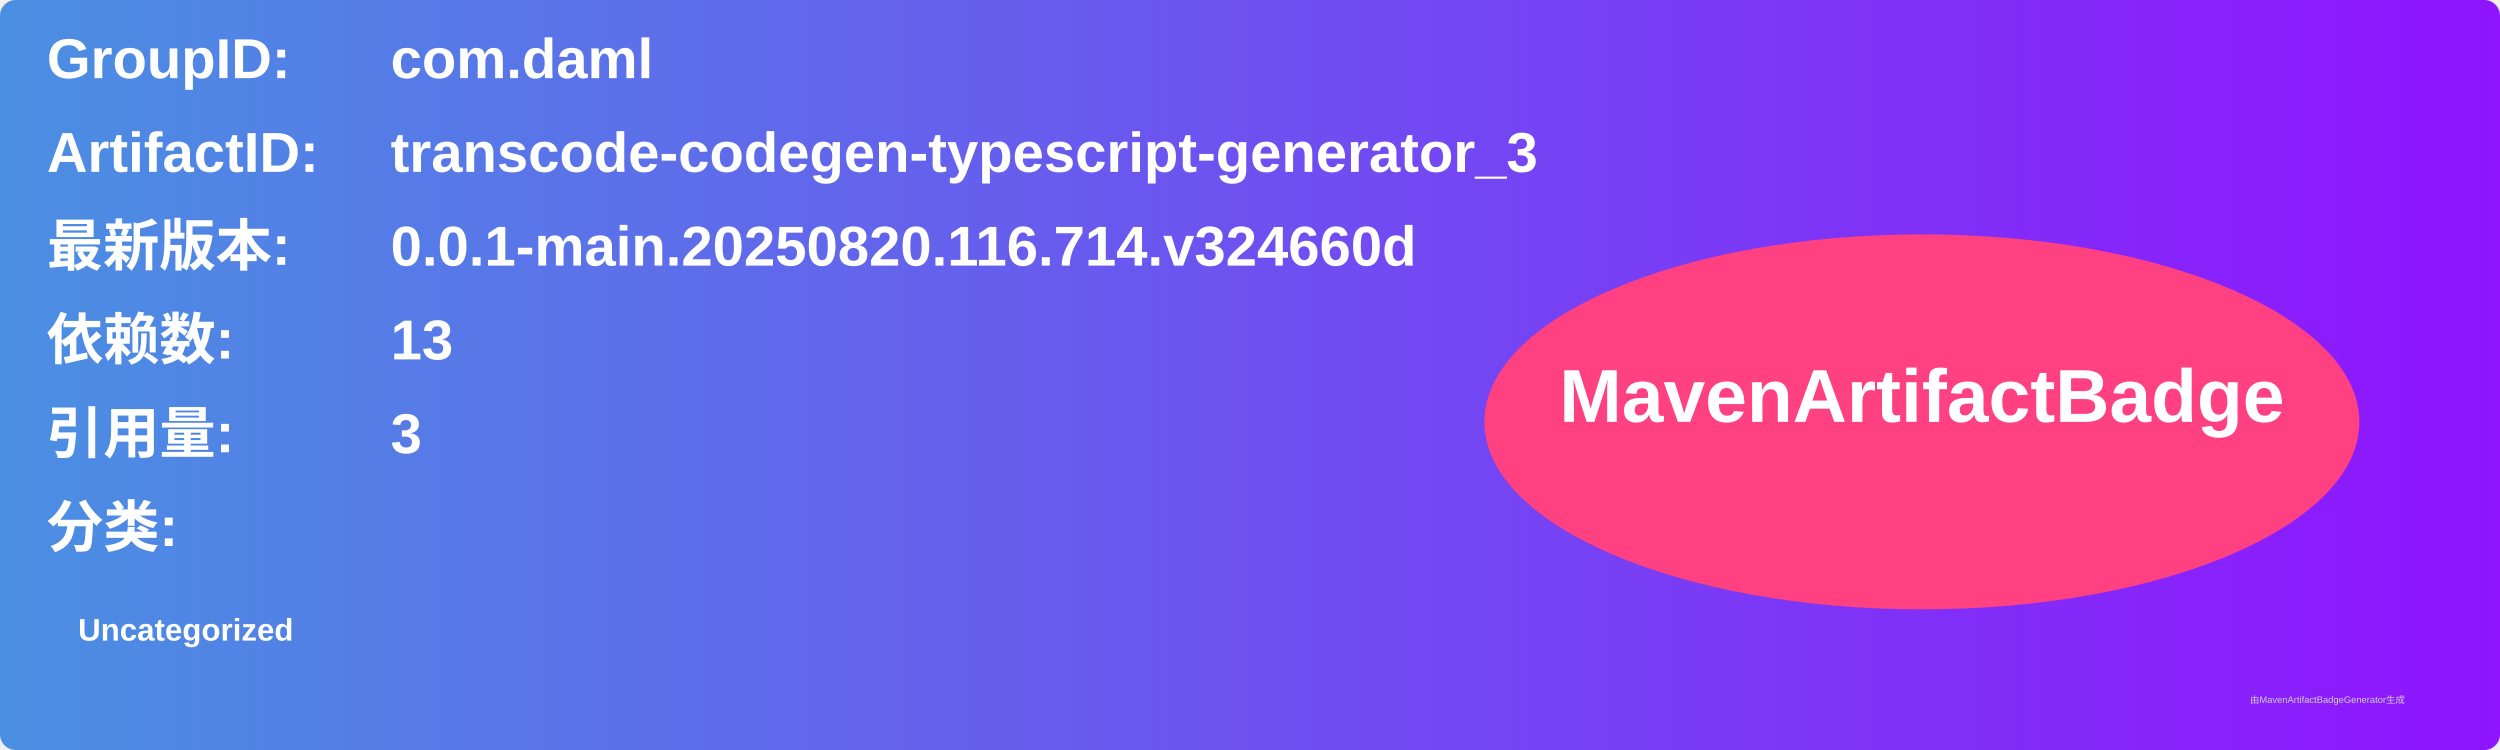
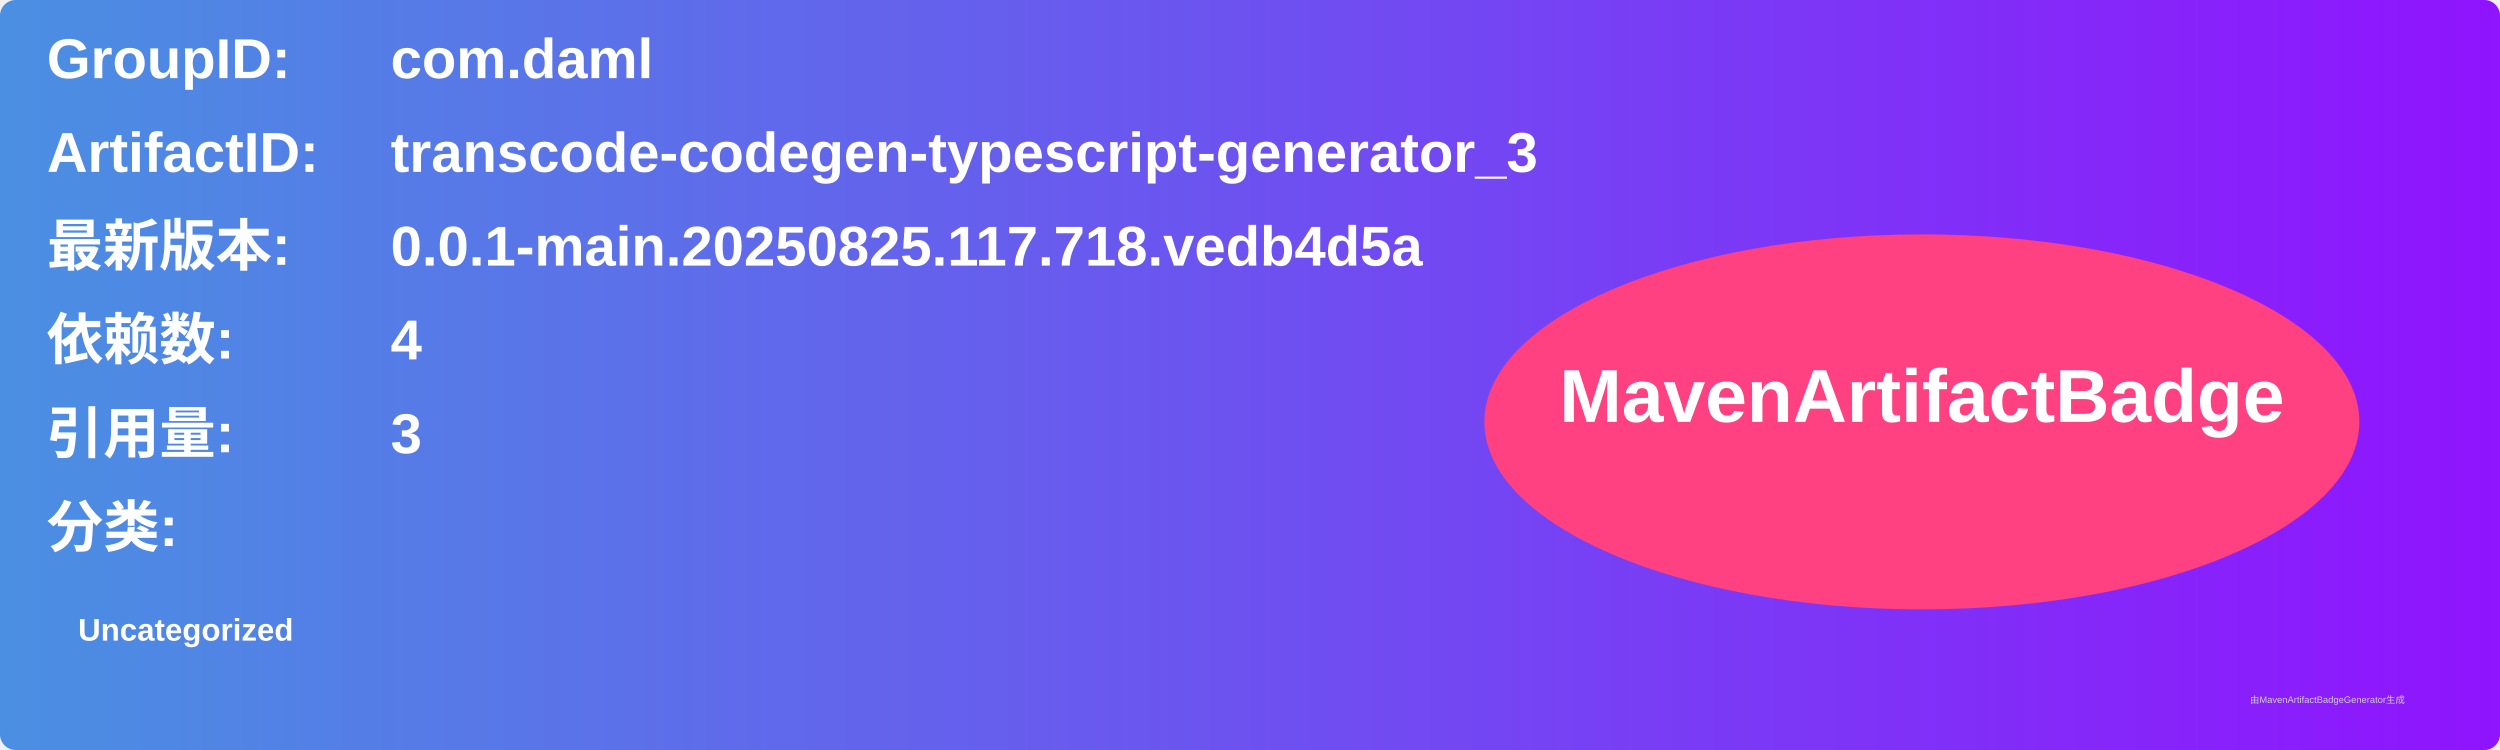
<svg xmlns="http://www.w3.org/2000/svg" width="800" height="240" viewBox="0 0 800 240">
  <linearGradient id="grad" x1="0%" y1="0%" x2="100%" y2="0%">
    <stop offset="0%" stop-color="#4a90e2" />
    <stop offset="100%" stop-color="#9013fe" />
  </linearGradient>
  <rect width="100%" height="100%" rx="5" ry="5" fill="url(#grad)" />
  <g transform="translate(15, 15)">
    <text x="0" y="10" font-family="Arial" font-size="18" fill="white" font-weight="bold" width="260">GroupID:</text>
    <text x="110" y="10" font-family="Arial" font-size="18" fill="white" font-weight="bold" width="460">com.daml</text>
    <text x="0" y="40" font-family="Arial" font-size="18" fill="white" font-weight="bold" width="260">ArtifactID:</text>
    <text x="110" y="40" font-family="Arial" font-size="18" fill="white" font-weight="bold" width="460">transcode-codegen-typescript-generator_3</text>
    <text x="0" y="70" font-family="Arial" font-size="18" fill="white" font-weight="bold">最新版本:</text>
    <text x="110" y="70" font-family="Arial" font-size="18" fill="white" font-weight="bold">
-       <tspan font-weight="bold">0.0.1-main.20250820.116.714.v324660d</tspan>
+       <tspan font-weight="bold">0.0.1-main.20250825.117.718.vedb4d5a</tspan>
    </text>
    <text x="0" y="100" font-family="Arial" font-size="18" fill="white" font-weight="bold">依赖数: </text>
    <text x="110" y="100" font-family="Arial" font-size="18" fill="white">
-       <tspan font-weight="bold">13</tspan>
+       <tspan font-weight="bold">4</tspan>
    </text>
    <text x="0" y="130" font-family="Arial" font-size="18" fill="white" font-weight="bold">引用量: </text>
    <text x="110" y="130" font-family="Arial" font-size="18" fill="white">
      <tspan font-weight="bold">3</tspan>
    </text>
    <text x="0" y="160" font-family="Arial" font-size="18" fill="white" font-weight="bold">分类:</text>
    <text x="10" y="190" font-family="Arial" font-size="10" fill="white">
      <tspan font-weight="bold">Uncategorized</tspan>
    </text>
    <ellipse cx="600" cy="120" rx="140" ry="60" fill="#ff4081" />
    <text x="600" y="120" text-anchor="middle" font-family="Arial" font-size="24" fill="white" font-weight="bold">MavenArtifactBadge</text>
  </g>
  <text x="720" y="225" font-family="Arial" font-size="3" fill="#d0d0d0">由MavenArtifactBadgeGenerator生成</text>
</svg>
